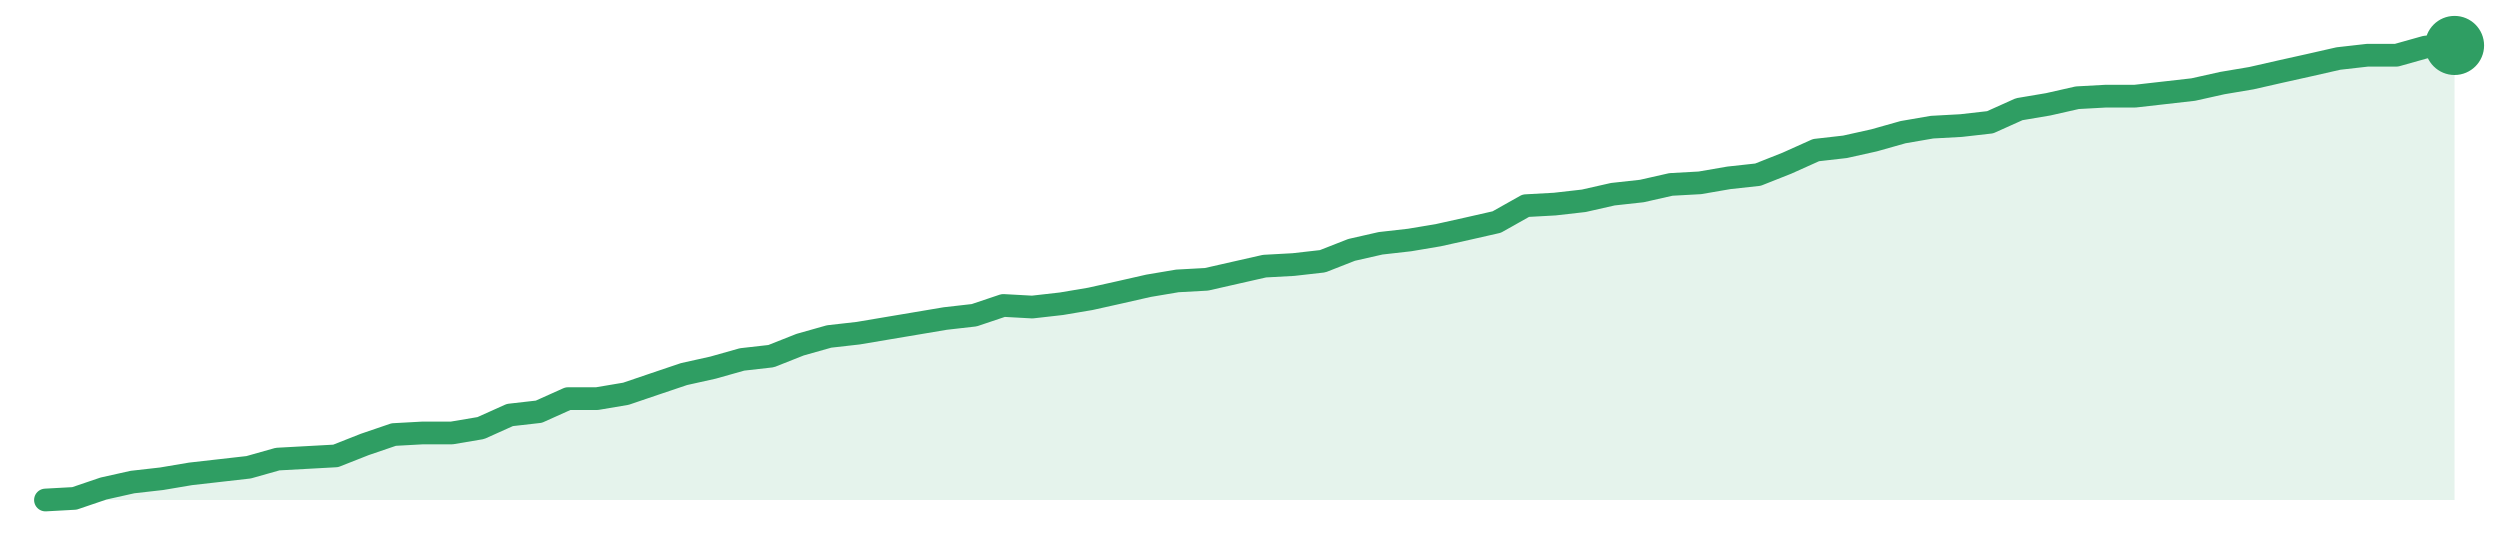
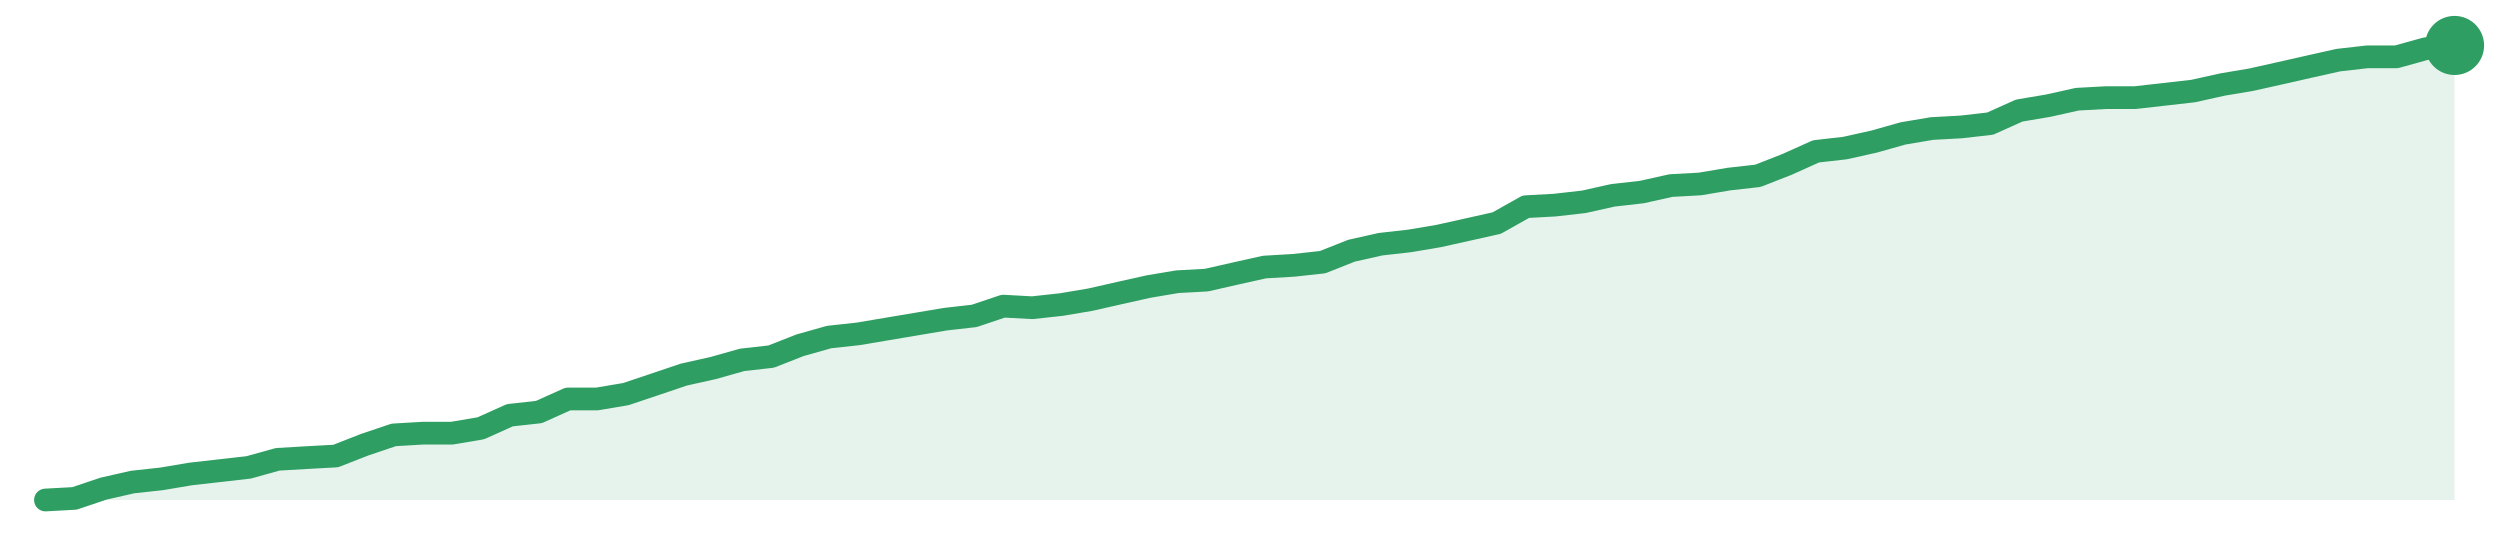
<svg xmlns="http://www.w3.org/2000/svg" width="220" height="48" viewBox="0 0 220 48" role="img" aria-label="trend">
-   <path d="M4.0,44.0 L4.0,44.0 L6.55,43.86 L9.11,42.99 L11.66,42.42 L14.22,42.13 L16.77,41.7 L19.33,41.41 L21.88,41.12 L24.43,40.4 L26.99,40.26 L29.54,40.12 L32.1,39.11 L34.65,38.24 L37.2,38.1 L39.76,38.1 L42.31,37.67 L44.87,36.52 L47.42,36.23 L49.98,35.08 L52.53,35.08 L55.08,34.65 L57.64,33.78 L60.19,32.92 L62.75,32.35 L65.3,31.63 L67.86,31.34 L70.41,30.33 L72.96,29.61 L75.52,29.32 L78.07,28.89 L80.63,28.46 L83.18,28.03 L85.73,27.74 L88.29,26.88 L90.84,27.02 L93.4,26.73 L95.95,26.3 L98.51,25.73 L101.06,25.15 L103.61,24.72 L106.17,24.58 L108.72,24.0 L111.28,23.42 L113.83,23.28 L116.39,22.99 L118.94,21.99 L121.49,21.41 L124.05,21.12 L126.6,20.69 L129.16,20.12 L131.71,19.54 L134.27,18.1 L136.82,17.96 L139.37,17.67 L141.93,17.09 L144.48,16.81 L147.04,16.23 L149.59,16.09 L152.14,15.65 L154.7,15.37 L157.25,14.36 L159.81,13.21 L162.36,12.92 L164.92,12.35 L167.47,11.63 L170.02,11.19 L172.58,11.05 L175.13,10.76 L177.69,9.61 L180.24,9.18 L182.8,8.6 L185.35,8.46 L187.9,8.46 L190.46,8.17 L193.01,7.88 L195.57,7.31 L198.12,6.88 L200.67,6.3 L203.23,5.73 L205.78,5.15 L208.34,4.86 L210.89,4.86 L213.45,4.14 L216.0,4.0 L216.0,44.0 Z" fill="#2f9e631f" />
-   <path d="M4.0,44.0 L6.55,43.86 L9.11,42.99 L11.66,42.42 L14.22,42.13 L16.77,41.7 L19.33,41.41 L21.88,41.12 L24.43,40.4 L26.99,40.26 L29.54,40.12 L32.1,39.11 L34.65,38.24 L37.2,38.1 L39.76,38.1 L42.31,37.67 L44.87,36.52 L47.42,36.23 L49.98,35.08 L52.53,35.08 L55.08,34.65 L57.64,33.78 L60.19,32.92 L62.75,32.35 L65.3,31.63 L67.86,31.34 L70.41,30.33 L72.96,29.61 L75.52,29.32 L78.07,28.89 L80.63,28.46 L83.18,28.03 L85.73,27.74 L88.29,26.88 L90.84,27.02 L93.4,26.73 L95.95,26.3 L98.51,25.73 L101.06,25.15 L103.61,24.72 L106.17,24.58 L108.72,24.0 L111.28,23.42 L113.83,23.28 L116.39,22.99 L118.94,21.99 L121.49,21.41 L124.05,21.12 L126.6,20.69 L129.16,20.12 L131.71,19.54 L134.27,18.1 L136.82,17.96 L139.37,17.67 L141.93,17.09 L144.48,16.81 L147.04,16.23 L149.59,16.09 L152.14,15.65 L154.7,15.37 L157.25,14.36 L159.81,13.21 L162.36,12.92 L164.92,12.35 L167.47,11.63 L170.02,11.19 L172.58,11.05 L175.13,10.76 L177.69,9.61 L180.24,9.18 L182.8,8.6 L185.35,8.46 L187.9,8.46 L190.46,8.17 L193.01,7.88 L195.57,7.31 L198.12,6.88 L200.67,6.3 L203.23,5.73 L205.78,5.15 L208.34,4.86 L210.89,4.86 L213.45,4.14 L216.0,4.0" fill="none" stroke="#2f9e63" stroke-width="2" stroke-linejoin="round" stroke-linecap="round" />
+   <path d="M4.0,44.0 L4.0,44.0 L6.55,43.86 L9.11,43.0 L11.66,42.42 L14.22,42.14 L16.77,41.71 L19.33,41.42 L21.88,41.13 L24.43,40.42 L26.99,40.27 L29.54,40.13 L32.1,39.13 L34.65,38.27 L37.2,38.12 L39.76,38.12 L42.31,37.69 L44.87,36.54 L47.42,36.26 L49.98,35.11 L52.53,35.11 L55.08,34.68 L57.64,33.82 L60.19,32.96 L62.75,32.39 L65.3,31.67 L67.86,31.38 L70.41,30.38 L72.96,29.66 L75.52,29.38 L78.07,28.95 L80.63,28.52 L83.18,28.09 L85.73,27.8 L88.29,26.94 L90.84,27.08 L93.4,26.8 L95.95,26.37 L98.51,25.79 L101.06,25.22 L103.61,24.79 L106.17,24.65 L108.72,24.07 L111.28,23.5 L113.83,23.35 L116.39,23.07 L118.94,22.06 L121.49,21.49 L124.05,21.2 L126.6,20.77 L129.16,20.2 L131.71,19.63 L134.27,18.19 L136.82,18.05 L139.37,17.76 L141.93,17.19 L144.48,16.9 L147.04,16.33 L149.59,16.19 L152.14,15.76 L154.7,15.47 L157.25,14.47 L159.81,13.32 L162.36,13.03 L164.92,12.46 L167.47,11.74 L170.02,11.31 L172.58,11.17 L175.13,10.88 L177.69,9.73 L180.24,9.3 L182.8,8.73 L185.35,8.59 L187.9,8.59 L190.46,8.3 L193.01,8.01 L195.57,7.44 L198.12,7.01 L200.67,6.44 L203.23,5.86 L205.78,5.29 L208.34,5.0 L210.89,5.0 L213.45,4.29 L216.0,4.0 L216.0,44.0 Z" fill="#2f9e631f" />
+   <path d="M4.0,44.0 L6.55,43.86 L9.11,43.0 L11.66,42.42 L14.22,42.14 L16.77,41.71 L19.33,41.42 L21.88,41.13 L24.43,40.42 L26.99,40.27 L29.54,40.13 L32.1,39.13 L34.65,38.27 L37.2,38.12 L39.76,38.12 L42.31,37.69 L44.87,36.54 L47.42,36.26 L49.98,35.11 L52.53,35.11 L55.08,34.68 L57.64,33.82 L60.19,32.96 L62.75,32.39 L65.3,31.67 L67.86,31.38 L70.41,30.38 L72.96,29.66 L75.52,29.38 L78.07,28.95 L80.63,28.52 L83.18,28.09 L85.73,27.8 L88.29,26.94 L90.84,27.08 L93.4,26.8 L95.95,26.37 L98.51,25.79 L101.06,25.22 L103.61,24.79 L106.17,24.65 L108.72,24.07 L111.28,23.5 L113.83,23.35 L116.39,23.07 L118.94,22.06 L121.49,21.49 L124.05,21.2 L126.6,20.77 L129.16,20.2 L131.71,19.63 L134.27,18.19 L136.82,18.05 L139.37,17.76 L141.93,17.19 L144.48,16.9 L147.04,16.33 L149.59,16.19 L152.14,15.76 L154.7,15.47 L157.25,14.47 L159.81,13.32 L162.36,13.03 L164.92,12.46 L167.47,11.74 L170.02,11.31 L172.58,11.17 L175.13,10.88 L177.69,9.73 L180.24,9.3 L182.8,8.73 L185.35,8.59 L187.9,8.59 L190.46,8.3 L193.01,8.01 L195.57,7.44 L198.12,7.01 L200.67,6.44 L203.23,5.86 L205.78,5.29 L208.34,5.0 L210.89,5.0 L213.45,4.29 L216.0,4.0" fill="none" stroke="#2f9e63" stroke-width="2" stroke-linejoin="round" stroke-linecap="round" />
  <circle cx="216.0" cy="4.0" r="2.6" fill="#2f9e63" />
</svg>
